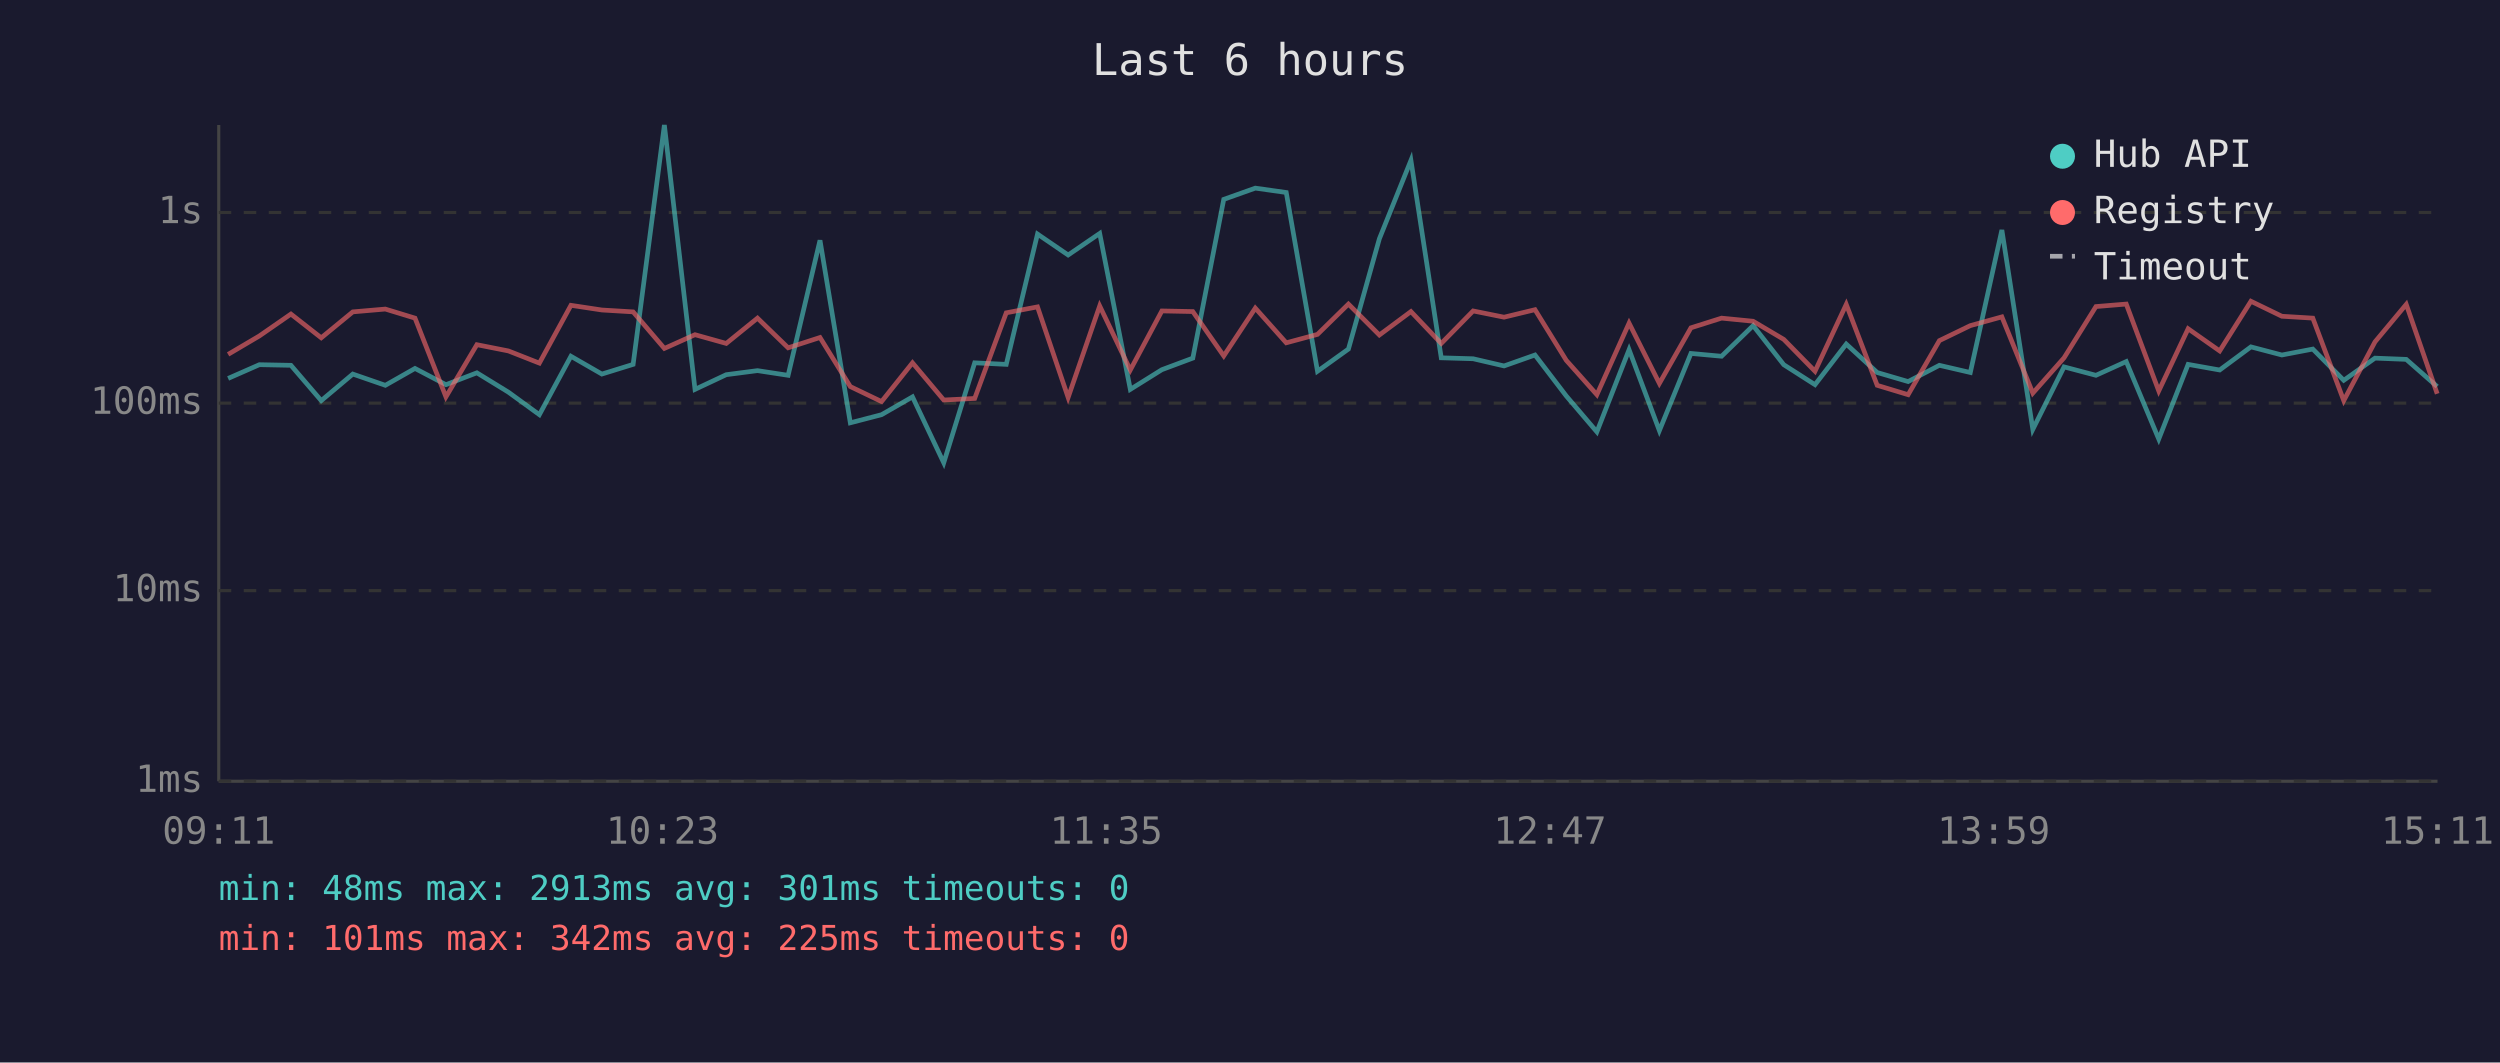
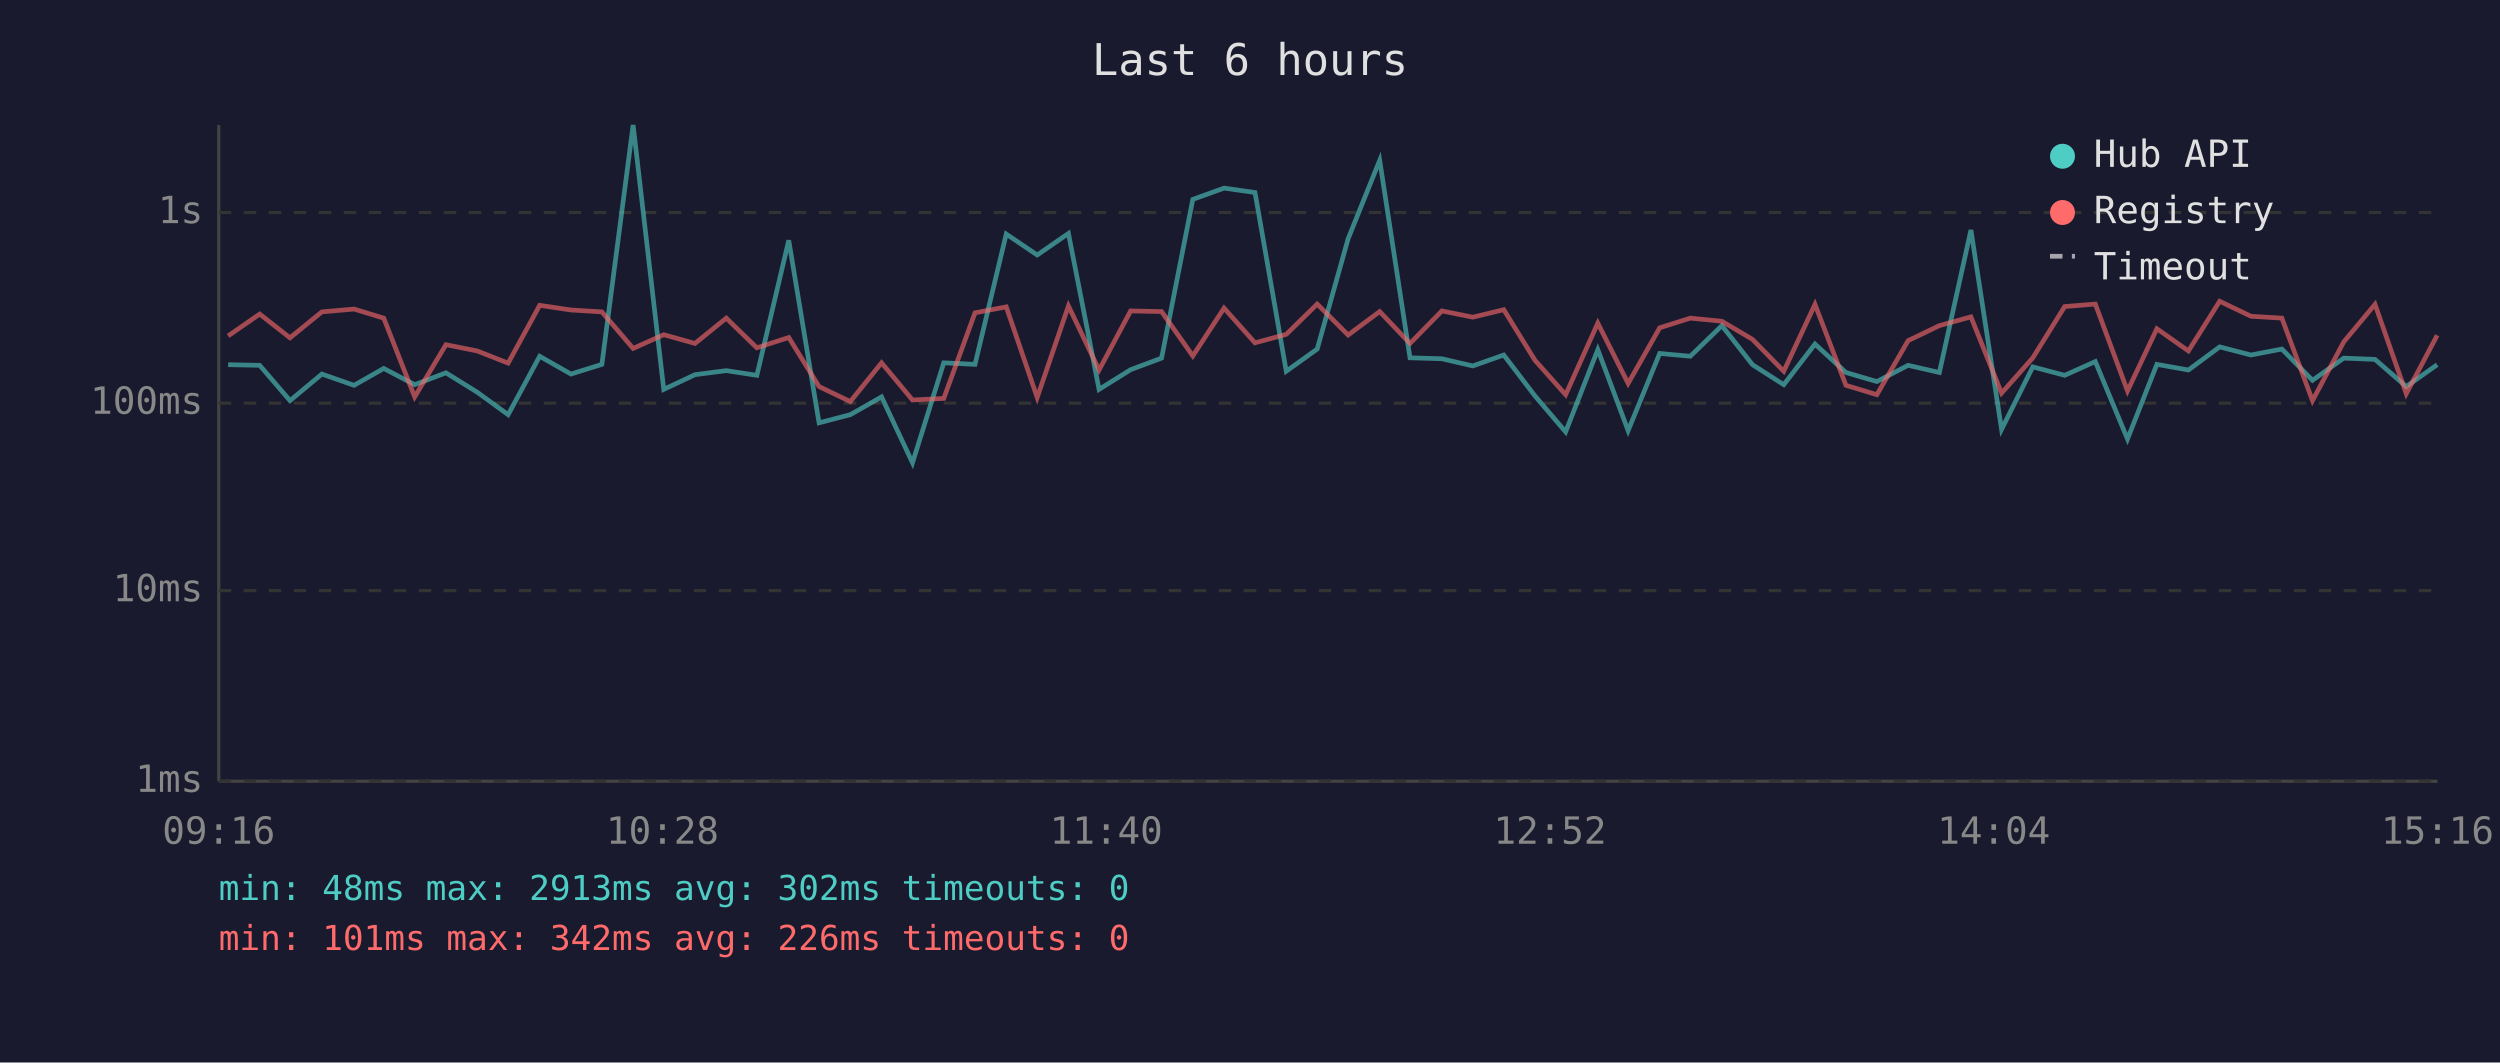
<svg xmlns="http://www.w3.org/2000/svg" viewBox="0 0 800 340" font-family="monospace" font-size="12">
  <rect width="800" height="340" fill="#1a1a2e" />
  <text x="400" y="24" fill="#e0e0e0" font-size="14" text-anchor="middle">Last 6 hours</text>
  <line x1="70" y1="40" x2="70" y2="250" stroke="#444" stroke-width="1" />
  <line x1="70" y1="250" x2="780" y2="250" stroke="#444" stroke-width="1" />
  <line x1="70" y1="250" x2="780" y2="250" stroke="#333" stroke-width="1" stroke-dasharray="4" />
  <text x="65" y="250" fill="#888" text-anchor="end" dominant-baseline="middle">1ms</text>
  <line x1="70" y1="189" x2="780" y2="189" stroke="#333" stroke-width="1" stroke-dasharray="4" />
  <text x="65" y="189" fill="#888" text-anchor="end" dominant-baseline="middle">10ms</text>
  <line x1="70" y1="129" x2="780" y2="129" stroke="#333" stroke-width="1" stroke-dasharray="4" />
  <text x="65" y="129" fill="#888" text-anchor="end" dominant-baseline="middle">100ms</text>
  <line x1="70" y1="68" x2="780" y2="68" stroke="#333" stroke-width="1" stroke-dasharray="4" />
  <text x="65" y="68" fill="#888" text-anchor="end" dominant-baseline="middle">1s</text>
-   <text x="70" y="270" fill="#888" text-anchor="middle">09:11</text>
-   <text x="212" y="270" fill="#888" text-anchor="middle">10:23</text>
-   <text x="354" y="270" fill="#888" text-anchor="middle">11:35</text>
-   <text x="496" y="270" fill="#888" text-anchor="middle">12:47</text>
-   <text x="638" y="270" fill="#888" text-anchor="middle">13:59</text>
-   <text x="780" y="270" fill="#888" text-anchor="middle">15:11</text>
-   <polyline points="73.0,121.1 83.0,116.7 93.1,116.9 102.8,128.2 112.9,119.7 123.3,123.3 132.8,117.9 142.7,123.1 152.6,119.3 162.7,125.5 172.6,132.7 182.7,114.0 192.6,119.7 202.6,116.6 212.6,40.0 222.4,124.6 232.4,119.9 242.4,118.6 252.2,120.1 262.4,76.9 272.1,135.3 282.1,132.7 292.0,127.0 302.0,148.1 311.9,116.1 322.0,116.6 332.0,74.9 341.8,81.6 351.9,74.7 361.7,124.6 371.8,118.3 381.7,114.6 391.6,63.8 401.7,60.2 411.6,61.6 421.6,118.8 431.5,111.7 441.4,76.4 451.5,51.3 461.2,114.5 471.4,114.8 481.3,117.1 491.2,113.6 501.2,126.7 511.0,138.2 521.3,111.9 531.0,137.8 541.1,113.1 550.9,114.0 561.0,104.2 570.8,116.7 580.8,123.1 590.8,110.1 600.7,119.2 610.6,122.1 620.6,116.9 630.5,119.2 640.6,73.6 650.5,137.4 660.5,117.4 670.7,120.1 680.4,115.7 690.8,140.5 700.2,116.6 710.3,118.4 720.3,111.0 730.2,113.6 740.1,111.7 750.0,121.7 760.0,114.6 770.0,115.0 779.9,123.7" fill="none" stroke="#4ecdc4" stroke-width="1.5" opacity="0.6" />
-   <polyline points="73.0,113.4 83.0,107.5 93.1,100.5 102.8,108.1 112.9,99.8 123.3,98.9 132.8,101.8 142.7,127.0 152.6,110.3 162.7,112.3 172.6,116.2 182.7,97.7 192.6,99.2 202.6,99.8 212.6,111.5 222.4,107.1 232.4,109.9 242.4,101.8 252.2,111.3 262.4,108.0 272.1,123.7 282.1,128.5 292.0,116.1 302.0,128.0 311.9,127.5 322.0,100.1 332.0,98.2 341.8,127.2 351.9,97.9 361.7,118.4 371.8,99.5 381.7,99.7 391.6,113.9 401.7,98.6 411.6,109.7 421.6,107.0 431.5,97.3 441.4,107.2 451.5,99.7 461.2,109.9 471.4,99.5 481.3,101.5 491.2,99.1 501.2,115.3 511.0,126.3 521.3,103.4 531.0,122.7 541.1,104.9 550.9,101.8 561.0,102.8 570.8,108.6 580.8,118.8 590.8,97.4 600.7,123.3 610.6,126.3 620.6,109.0 630.5,104.2 640.6,101.4 650.5,125.8 660.5,114.5 670.7,98.1 680.4,97.3 690.8,125.1 700.2,105.2 710.3,112.3 720.3,96.4 730.2,101.2 740.1,101.8 750.0,128.2 760.0,109.4 770.0,97.4 779.9,126.0" fill="none" stroke="#ff6b6b" stroke-width="1.5" opacity="0.6" />
+   <text x="70" y="270" fill="#888" text-anchor="middle">09:16</text>
+   <text x="212" y="270" fill="#888" text-anchor="middle">10:28</text>
+   <text x="354" y="270" fill="#888" text-anchor="middle">11:40</text>
+   <text x="496" y="270" fill="#888" text-anchor="middle">12:52</text>
+   <text x="638" y="270" fill="#888" text-anchor="middle">14:04</text>
+   <text x="780" y="270" fill="#888" text-anchor="middle">15:16</text>
+   <polyline points="73.0,116.7 83.1,116.9 92.8,128.2 103.0,119.7 113.3,123.3 122.8,117.9 132.7,123.1 142.7,119.3 152.7,125.5 162.6,132.7 172.7,114.0 182.7,119.7 192.6,116.6 202.6,40.0 212.4,124.6 222.4,119.9 232.4,118.6 242.2,120.1 252.4,76.9 262.1,135.3 272.1,132.7 282.1,127.0 292.0,148.1 302.0,116.1 312.0,116.6 322.0,74.9 331.9,81.6 341.9,74.7 351.7,124.6 361.8,118.3 371.7,114.6 381.7,63.8 391.7,60.2 401.6,61.6 411.6,118.8 421.5,111.7 431.4,76.4 441.5,51.3 451.2,114.5 461.4,114.8 471.3,117.1 481.2,113.6 491.2,126.7 501.0,138.2 511.3,111.9 521.0,137.8 531.1,113.1 540.9,114.0 551.0,104.2 560.8,116.7 570.8,123.1 580.8,110.1 590.7,119.2 600.6,122.1 610.6,116.9 620.6,119.2 630.7,73.6 640.5,137.4 650.5,117.4 660.7,120.1 670.5,115.7 680.8,140.5 690.2,116.6 700.3,118.4 710.3,111.0 720.3,113.6 730.2,111.7 740.0,121.7 750.0,114.6 760.0,115.0 770.0,123.7 779.9,116.7" fill="none" stroke="#4ecdc4" stroke-width="1.5" opacity="0.6" />
+   <polyline points="73.0,107.5 83.1,100.5 92.8,108.1 103.0,99.8 113.3,98.9 122.8,101.8 132.7,127.0 142.7,110.3 152.7,112.3 162.6,116.2 172.7,97.7 182.7,99.2 192.6,99.8 202.6,111.5 212.4,107.1 222.4,109.9 232.4,101.8 242.2,111.3 252.4,108.0 262.1,123.7 272.1,128.5 282.1,116.1 292.0,128.0 302.0,127.5 312.0,100.1 322.0,98.2 331.9,127.2 341.9,97.9 351.7,118.4 361.8,99.5 371.7,99.7 381.7,113.9 391.7,98.6 401.6,109.7 411.6,107.0 421.5,97.3 431.4,107.2 441.5,99.7 451.2,109.9 461.4,99.5 471.3,101.5 481.2,99.1 491.2,115.3 501.0,126.3 511.3,103.4 521.0,122.7 531.1,104.9 540.9,101.8 551.0,102.8 560.8,108.6 570.8,118.8 580.8,97.4 590.7,123.3 600.6,126.3 610.6,109.0 620.6,104.2 630.7,101.4 640.5,125.8 650.5,114.5 660.7,98.1 670.5,97.3 680.8,125.1 690.2,105.2 700.3,112.3 710.3,96.4 720.3,101.2 730.2,101.8 740.0,128.2 750.0,109.4 760.0,97.4 770.0,126.0 779.9,107.3" fill="none" stroke="#ff6b6b" stroke-width="1.5" opacity="0.6" />
  <circle cx="660" cy="50" r="4" fill="#4ecdc4" />
  <text x="670" y="50" fill="#e0e0e0" dominant-baseline="middle">Hub API</text>
  <circle cx="660" cy="68" r="4" fill="#ff6b6b" />
  <text x="670" y="68" fill="#e0e0e0" dominant-baseline="middle">Registry</text>
  <line x1="656" y1="82" x2="664" y2="82" stroke="#e0e0e0" stroke-width="1.5" stroke-dasharray="4,3" opacity="0.7" />
  <text x="670" y="86" fill="#e0e0e0" dominant-baseline="middle">Timeout</text>
-   <text x="70" y="288" fill="#4ecdc4" font-size="11">min: 48ms  max: 2913ms  avg: 301ms  timeouts: 0</text>
-   <text x="70" y="304" fill="#ff6b6b" font-size="11">min: 101ms  max: 342ms  avg: 225ms  timeouts: 0</text>
+   <text x="70" y="288" fill="#4ecdc4" font-size="11">min: 48ms  max: 2913ms  avg: 302ms  timeouts: 0</text>
+   <text x="70" y="304" fill="#ff6b6b" font-size="11">min: 101ms  max: 342ms  avg: 226ms  timeouts: 0</text>
</svg>
